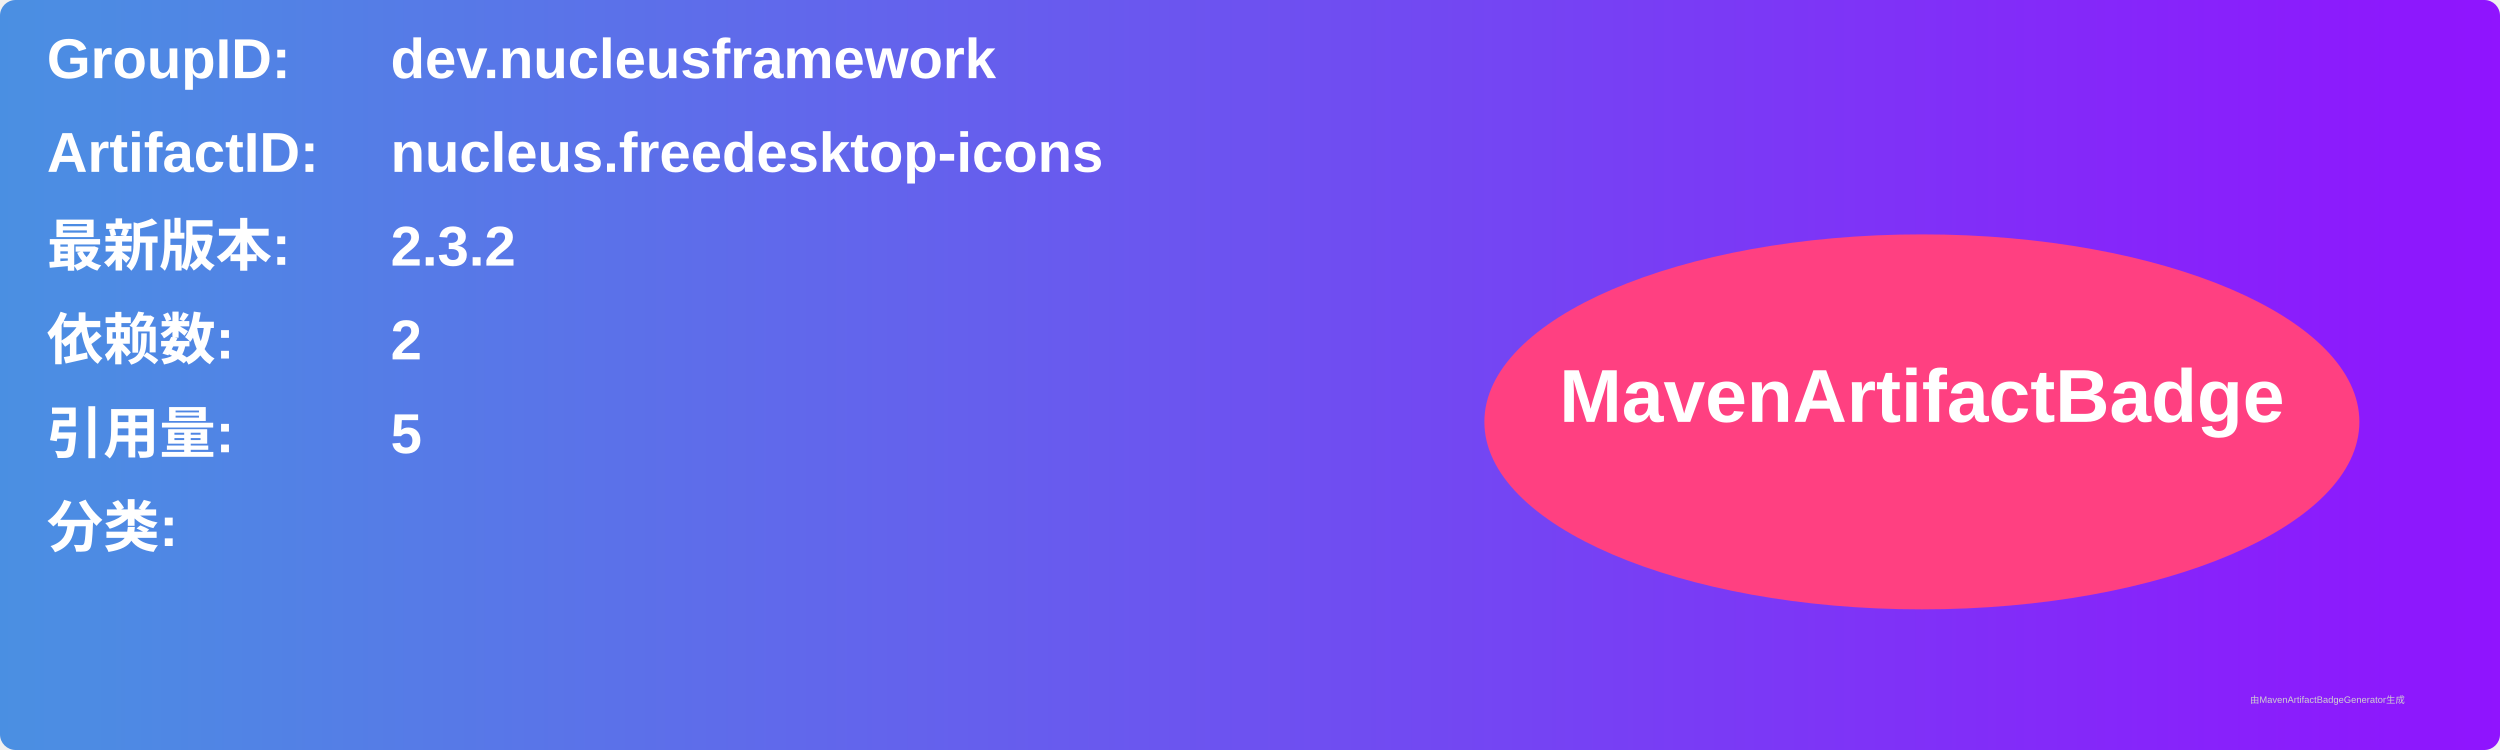
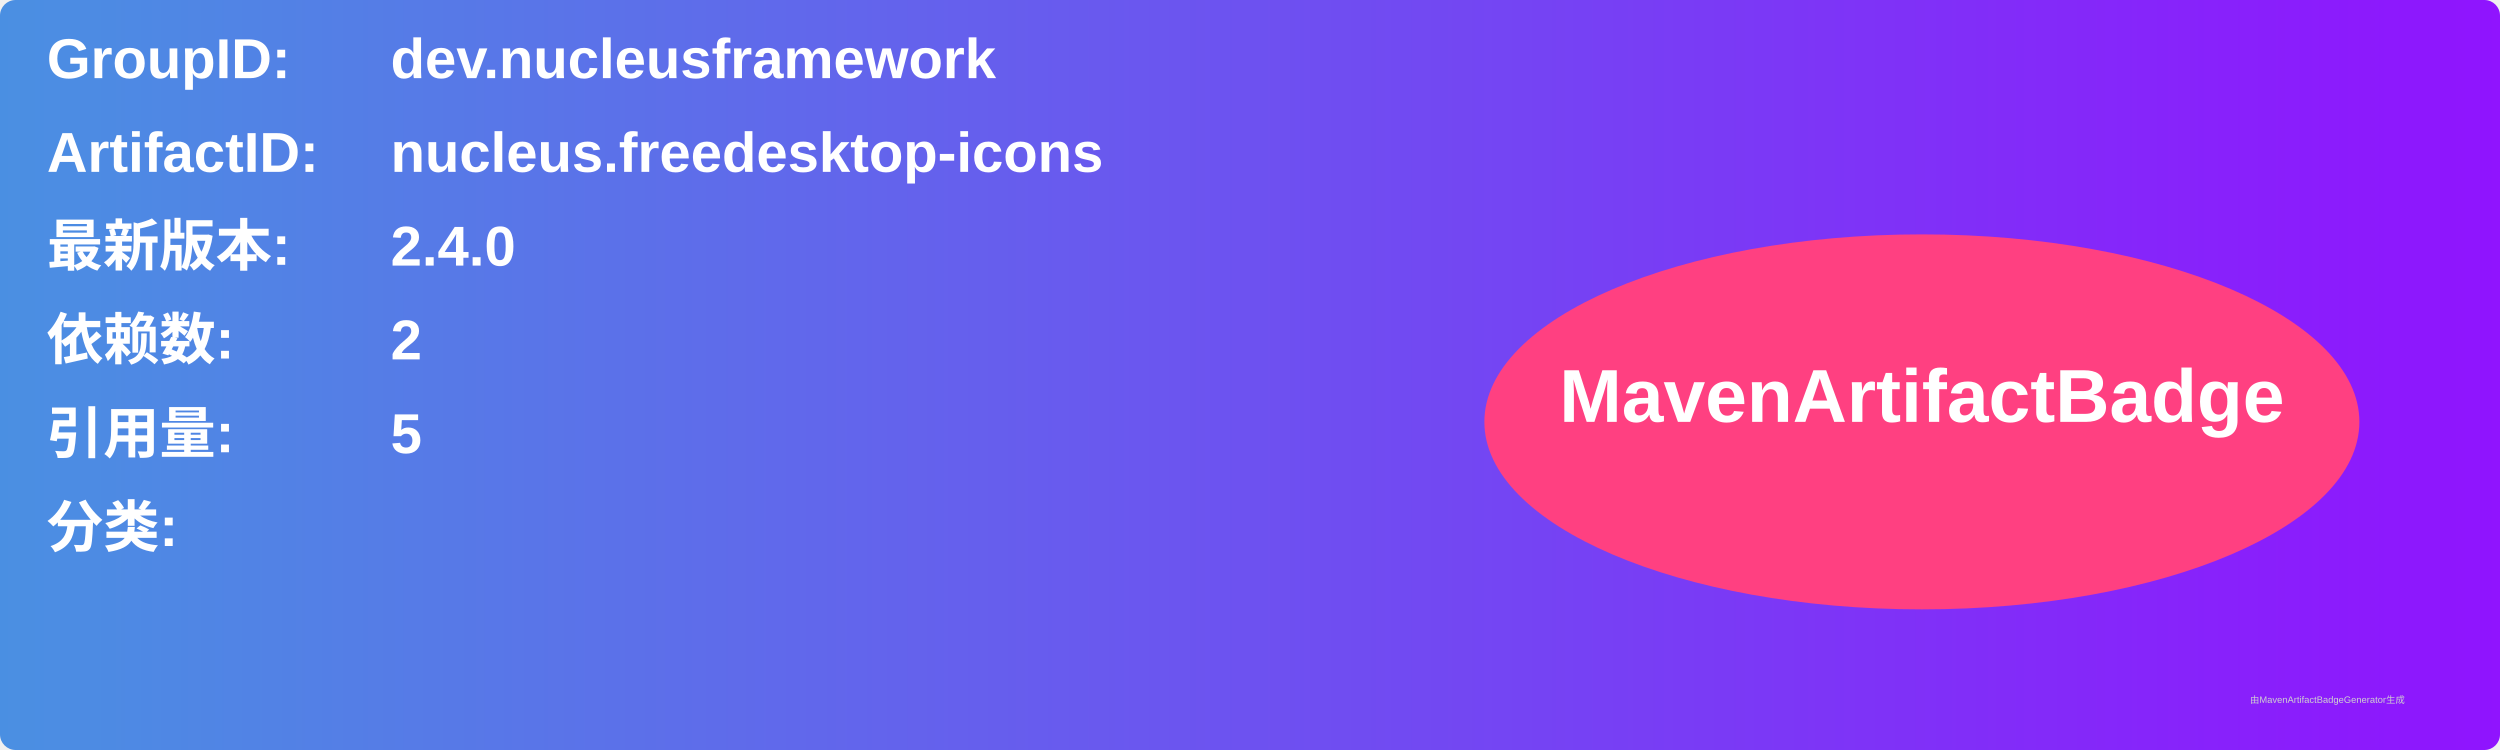
<svg xmlns="http://www.w3.org/2000/svg" width="800" height="240" viewBox="0 0 800 240">
  <linearGradient id="grad" x1="0%" y1="0%" x2="100%" y2="0%">
    <stop offset="0%" stop-color="#4a90e2" />
    <stop offset="100%" stop-color="#9013fe" />
  </linearGradient>
  <rect width="100%" height="100%" rx="5" ry="5" fill="url(#grad)" />
  <g transform="translate(15, 15)">
    <text x="0" y="10" font-family="Arial" font-size="18" fill="white" font-weight="bold" width="260">GroupID:</text>
    <text x="110" y="10" font-family="Arial" font-size="18" fill="white" font-weight="bold" width="460">dev.nucleusframework</text>
    <text x="0" y="40" font-family="Arial" font-size="18" fill="white" font-weight="bold" width="260">ArtifactID:</text>
    <text x="110" y="40" font-family="Arial" font-size="18" fill="white" font-weight="bold" width="460">nucleus.freedesktop-icons</text>
    <text x="0" y="70" font-family="Arial" font-size="18" fill="white" font-weight="bold">最新版本:</text>
    <text x="110" y="70" font-family="Arial" font-size="18" fill="white" font-weight="bold">
-       <tspan font-weight="bold">2.3.2</tspan>
+       <tspan font-weight="bold">2.4.0</tspan>
    </text>
    <text x="0" y="100" font-family="Arial" font-size="18" fill="white" font-weight="bold">依赖数: </text>
    <text x="110" y="100" font-family="Arial" font-size="18" fill="white">
      <tspan font-weight="bold">2</tspan>
    </text>
    <text x="0" y="130" font-family="Arial" font-size="18" fill="white" font-weight="bold">引用量: </text>
    <text x="110" y="130" font-family="Arial" font-size="18" fill="white">
      <tspan font-weight="bold">5</tspan>
    </text>
    <text x="0" y="160" font-family="Arial" font-size="18" fill="white" font-weight="bold">分类:</text>
    <text x="10" y="190" font-family="Arial" font-size="10" fill="white">
      <tspan font-weight="bold" />
    </text>
    <ellipse cx="600" cy="120" rx="140" ry="60" fill="#ff4081" />
    <text x="600" y="120" text-anchor="middle" font-family="Arial" font-size="24" fill="white" font-weight="bold">MavenArtifactBadge</text>
  </g>
  <text x="720" y="225" font-family="Arial" font-size="3" fill="#d0d0d0">由MavenArtifactBadgeGenerator生成</text>
</svg>
